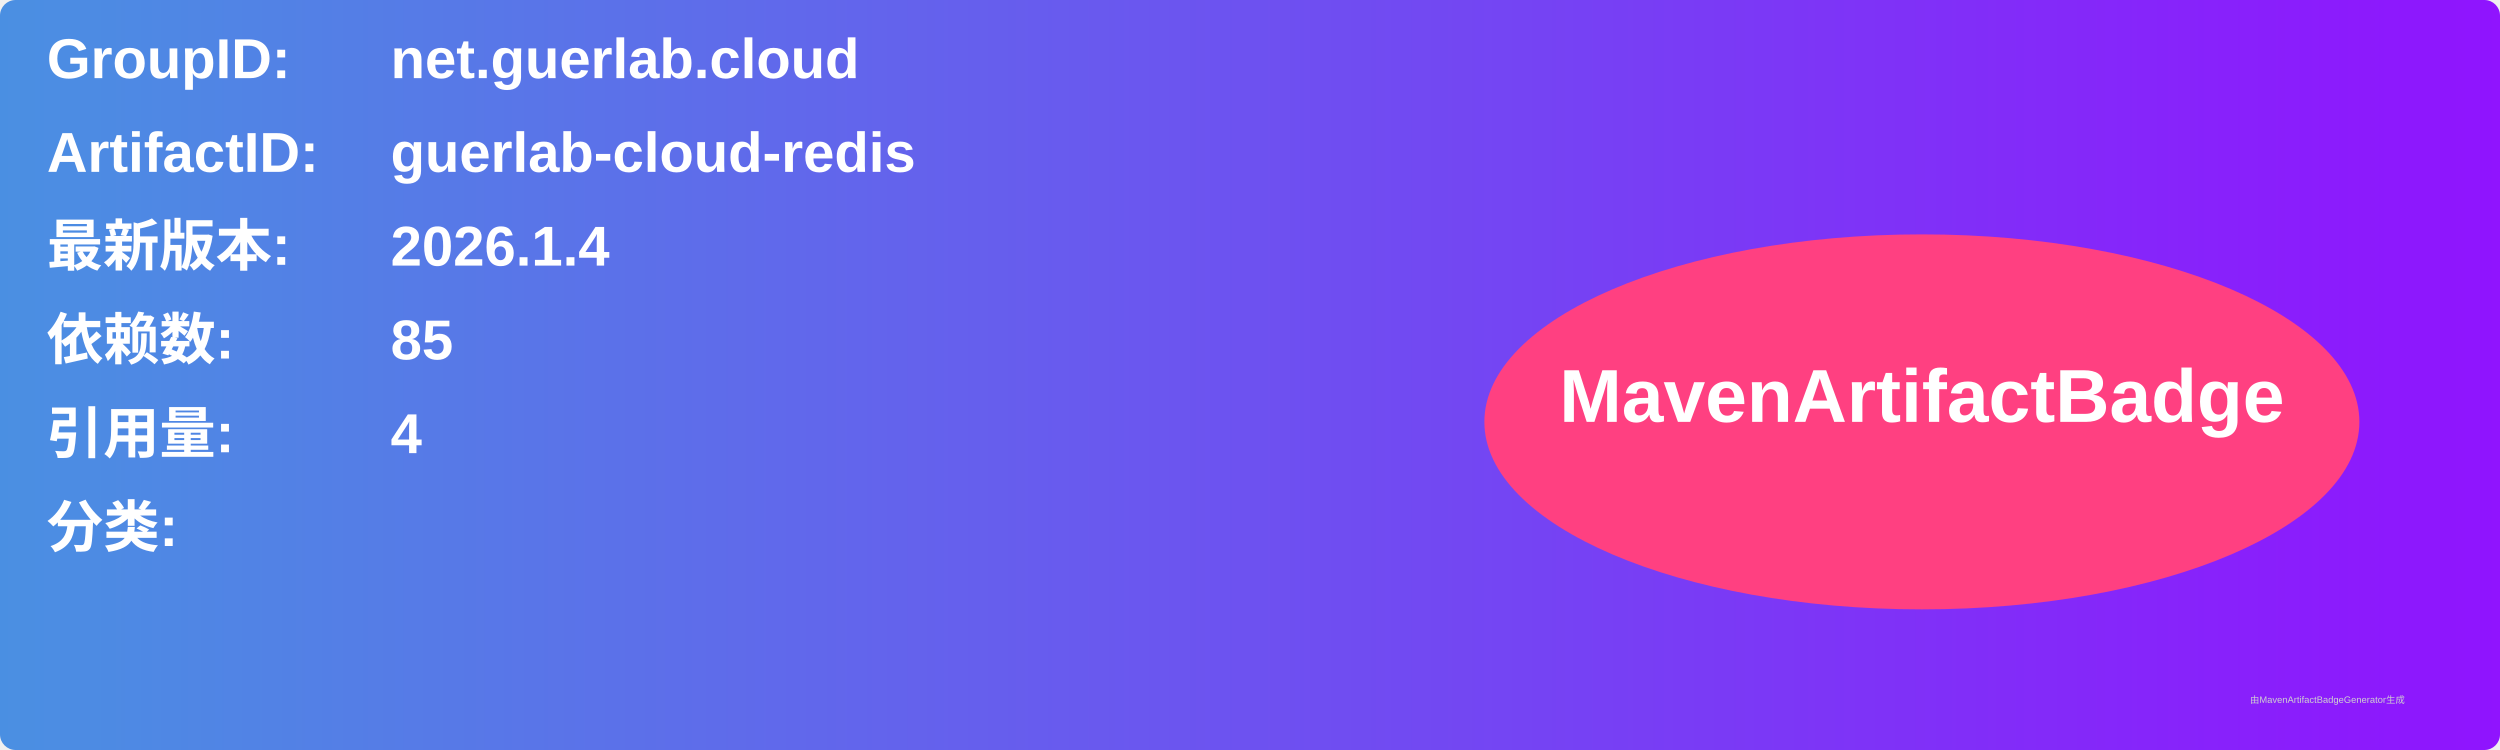
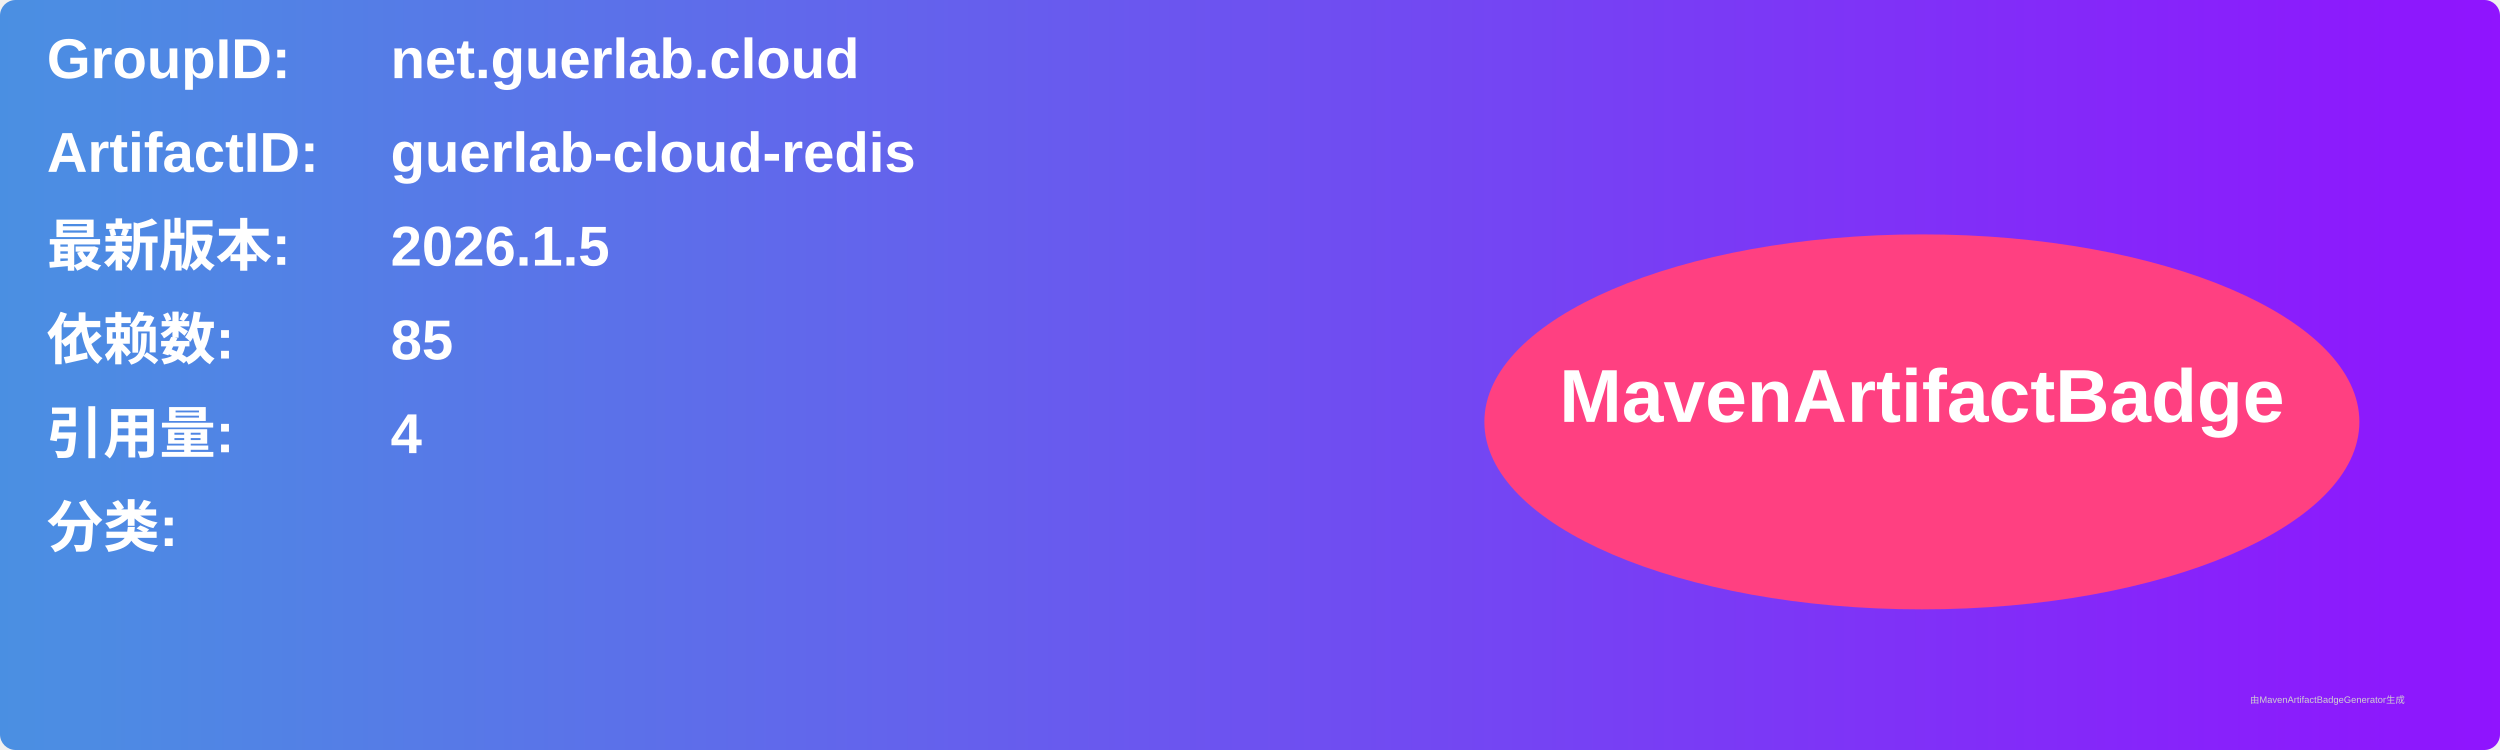
<svg xmlns="http://www.w3.org/2000/svg" width="800" height="240" viewBox="0 0 800 240">
  <linearGradient id="grad" x1="0%" y1="0%" x2="100%" y2="0%">
    <stop offset="0%" stop-color="#4a90e2" />
    <stop offset="100%" stop-color="#9013fe" />
  </linearGradient>
  <rect width="100%" height="100%" rx="5" ry="5" fill="url(#grad)" />
  <g transform="translate(15, 15)">
    <text x="0" y="10" font-family="Arial" font-size="18" fill="white" font-weight="bold" width="260">GroupID:</text>
    <text x="110" y="10" font-family="Arial" font-size="18" fill="white" font-weight="bold" width="460">net.guerlab.cloud</text>
    <text x="0" y="40" font-family="Arial" font-size="18" fill="white" font-weight="bold" width="260">ArtifactID:</text>
    <text x="110" y="40" font-family="Arial" font-size="18" fill="white" font-weight="bold" width="460">guerlab-cloud-redis</text>
    <text x="0" y="70" font-family="Arial" font-size="18" fill="white" font-weight="bold">最新版本:</text>
    <text x="110" y="70" font-family="Arial" font-size="18" fill="white" font-weight="bold">
-       <tspan font-weight="bold">2026.1.4</tspan>
+       <tspan font-weight="bold">2026.1.5</tspan>
    </text>
    <text x="0" y="100" font-family="Arial" font-size="18" fill="white" font-weight="bold">依赖数: </text>
    <text x="110" y="100" font-family="Arial" font-size="18" fill="white">
      <tspan font-weight="bold">85</tspan>
    </text>
    <text x="0" y="130" font-family="Arial" font-size="18" fill="white" font-weight="bold">引用量: </text>
    <text x="110" y="130" font-family="Arial" font-size="18" fill="white">
      <tspan font-weight="bold">4</tspan>
    </text>
    <text x="0" y="160" font-family="Arial" font-size="18" fill="white" font-weight="bold">分类:</text>
    <text x="10" y="190" font-family="Arial" font-size="10" fill="white">
      <tspan font-weight="bold" />
    </text>
    <ellipse cx="600" cy="120" rx="140" ry="60" fill="#ff4081" />
    <text x="600" y="120" text-anchor="middle" font-family="Arial" font-size="24" fill="white" font-weight="bold">MavenArtifactBadge</text>
  </g>
  <text x="720" y="225" font-family="Arial" font-size="3" fill="#d0d0d0">由MavenArtifactBadgeGenerator生成</text>
</svg>
